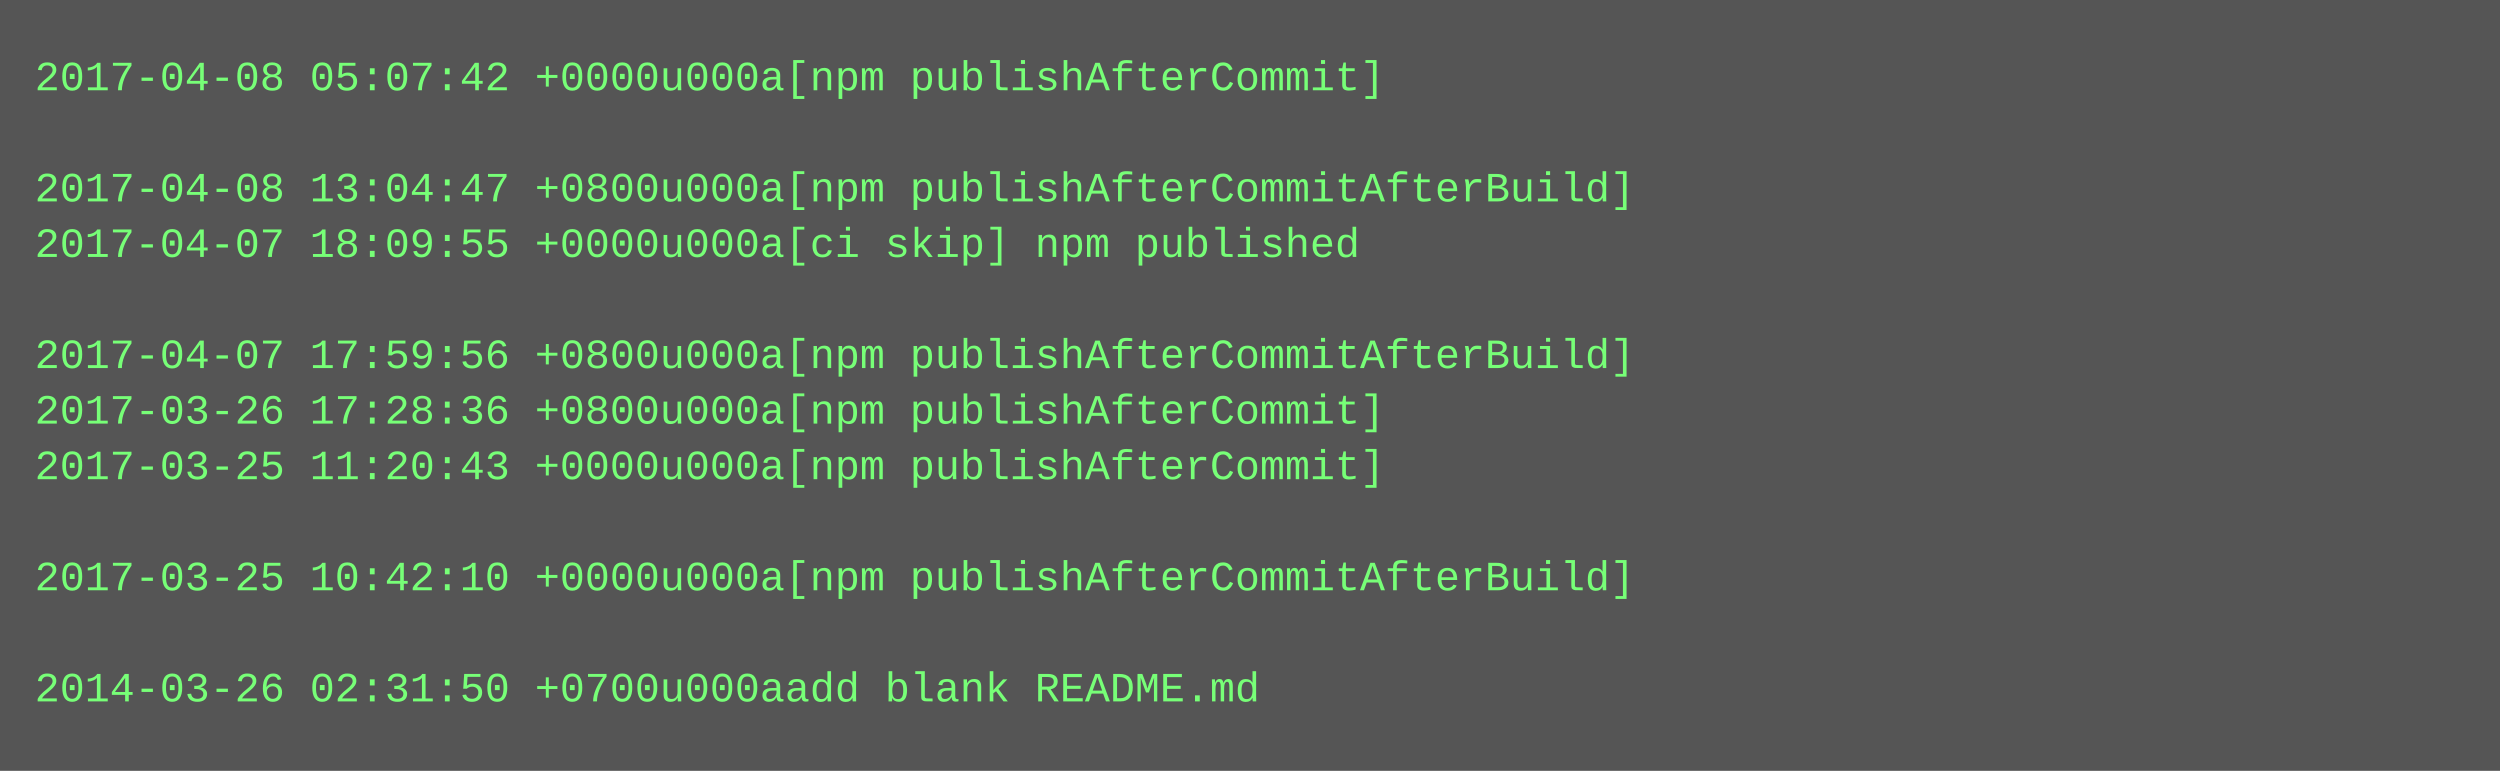
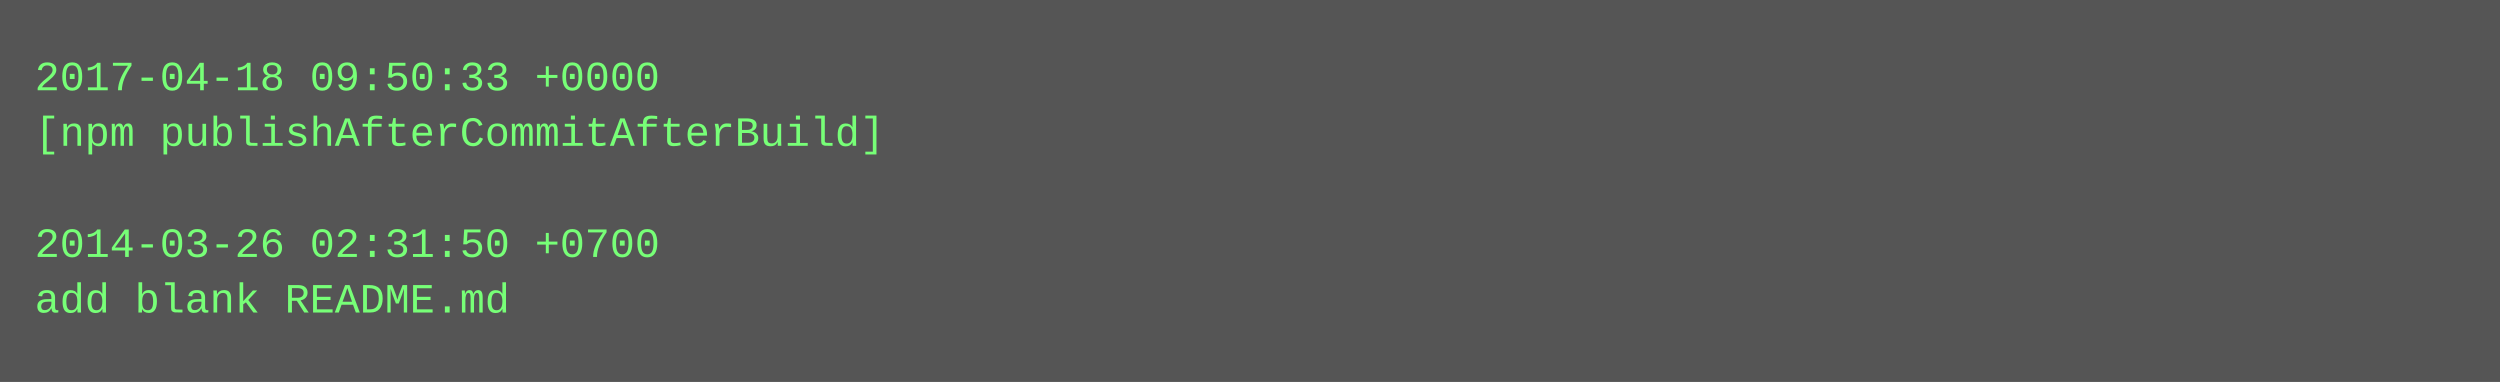
- <svg xmlns="http://www.w3.org/2000/svg" height="222" width="720">
-   <rect height="222" fill="#555" width="720" />
+ <svg xmlns="http://www.w3.org/2000/svg" height="110" width="720">
+   <rect height="110" fill="#555" width="720" />
  <text fill="#7f7" font-family="Courier New" font-size="12" xml:space="preserve">
-     <tspan x="10" y="26">2017-04-08 05:07:42 +0000u000a[npm publishAfterCommit]</tspan>
-     <tspan x="10" y="42" />
-     <tspan x="10" y="58">2017-04-08 13:04:47 +0800u000a[npm publishAfterCommitAfterBuild]</tspan>
-     <tspan x="10" y="74">2017-04-07 18:09:55 +0000u000a[ci skip] npm published</tspan>
-     <tspan x="10" y="90" />
-     <tspan x="10" y="106">2017-04-07 17:59:56 +0800u000a[npm publishAfterCommitAfterBuild]</tspan>
-     <tspan x="10" y="122">2017-03-26 17:28:36 +0800u000a[npm publishAfterCommit]</tspan>
-     <tspan x="10" y="138">2017-03-25 11:20:43 +0000u000a[npm publishAfterCommit]</tspan>
-     <tspan x="10" y="154" />
-     <tspan x="10" y="170">2017-03-25 10:42:10 +0000u000a[npm publishAfterCommitAfterBuild]</tspan>
-     <tspan x="10" y="186" />
-     <tspan x="10" y="202">2014-03-26 02:31:50 +0700u000aadd blank README.md</tspan>
+     <tspan x="10" y="26">2017-04-18 09:50:33 +0000</tspan>
+     <tspan x="10" y="42">[npm publishAfterCommitAfterBuild]</tspan>
+     <tspan x="10" y="58" />
+     <tspan x="10" y="74">2014-03-26 02:31:50 +0700</tspan>
+     <tspan x="10" y="90">add blank README.md</tspan>
  </text>
</svg>
